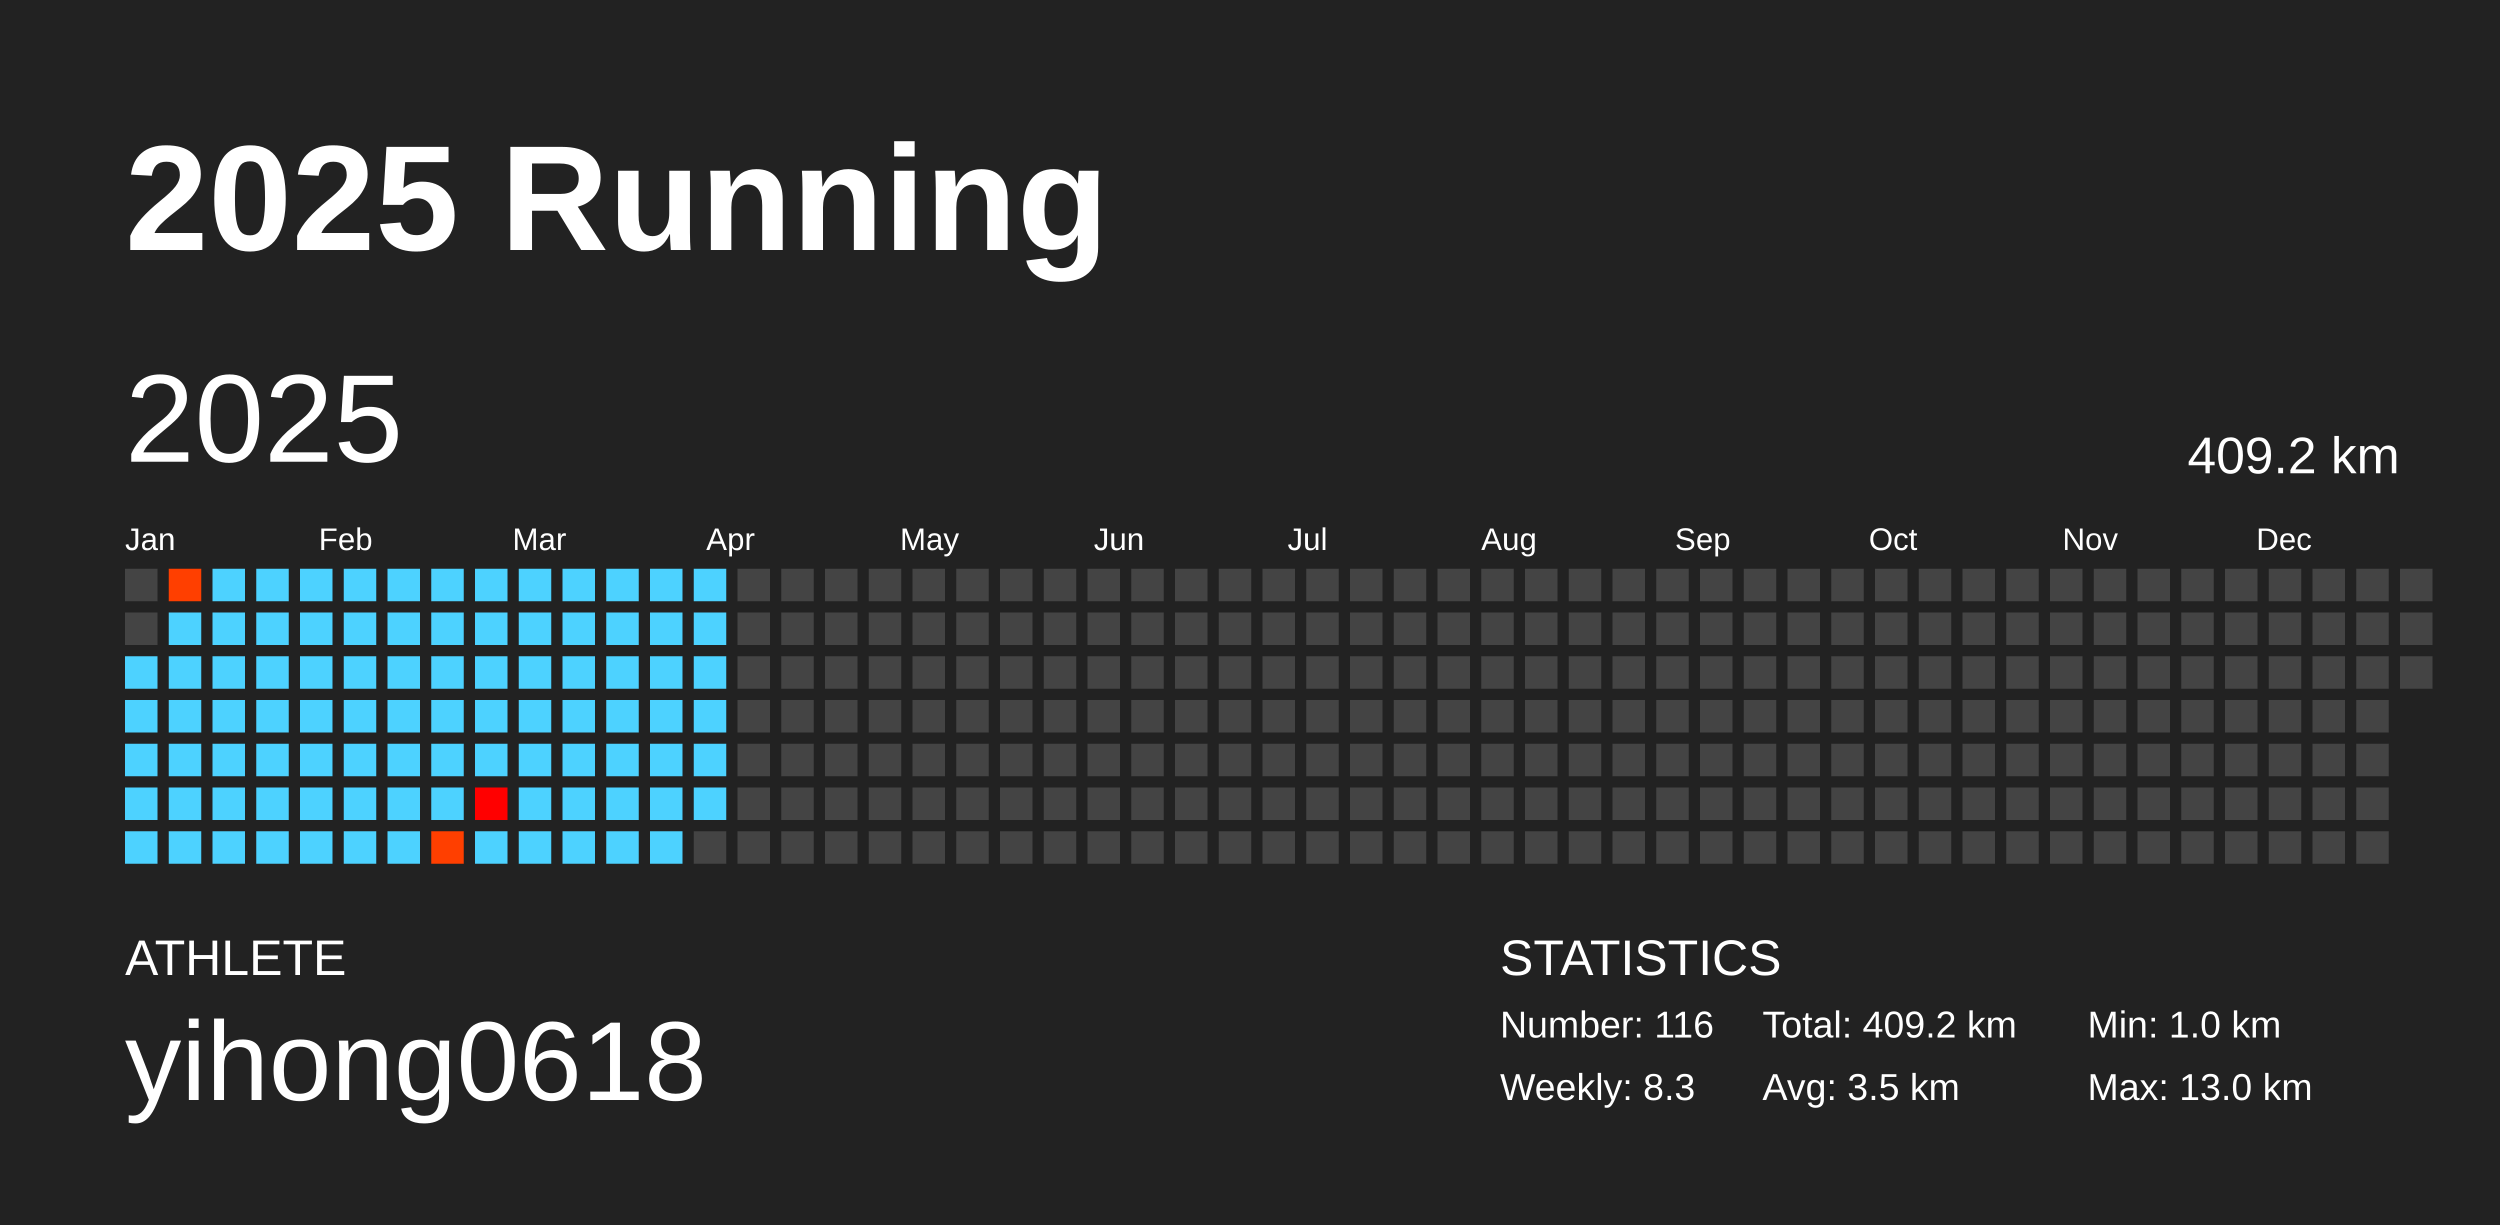
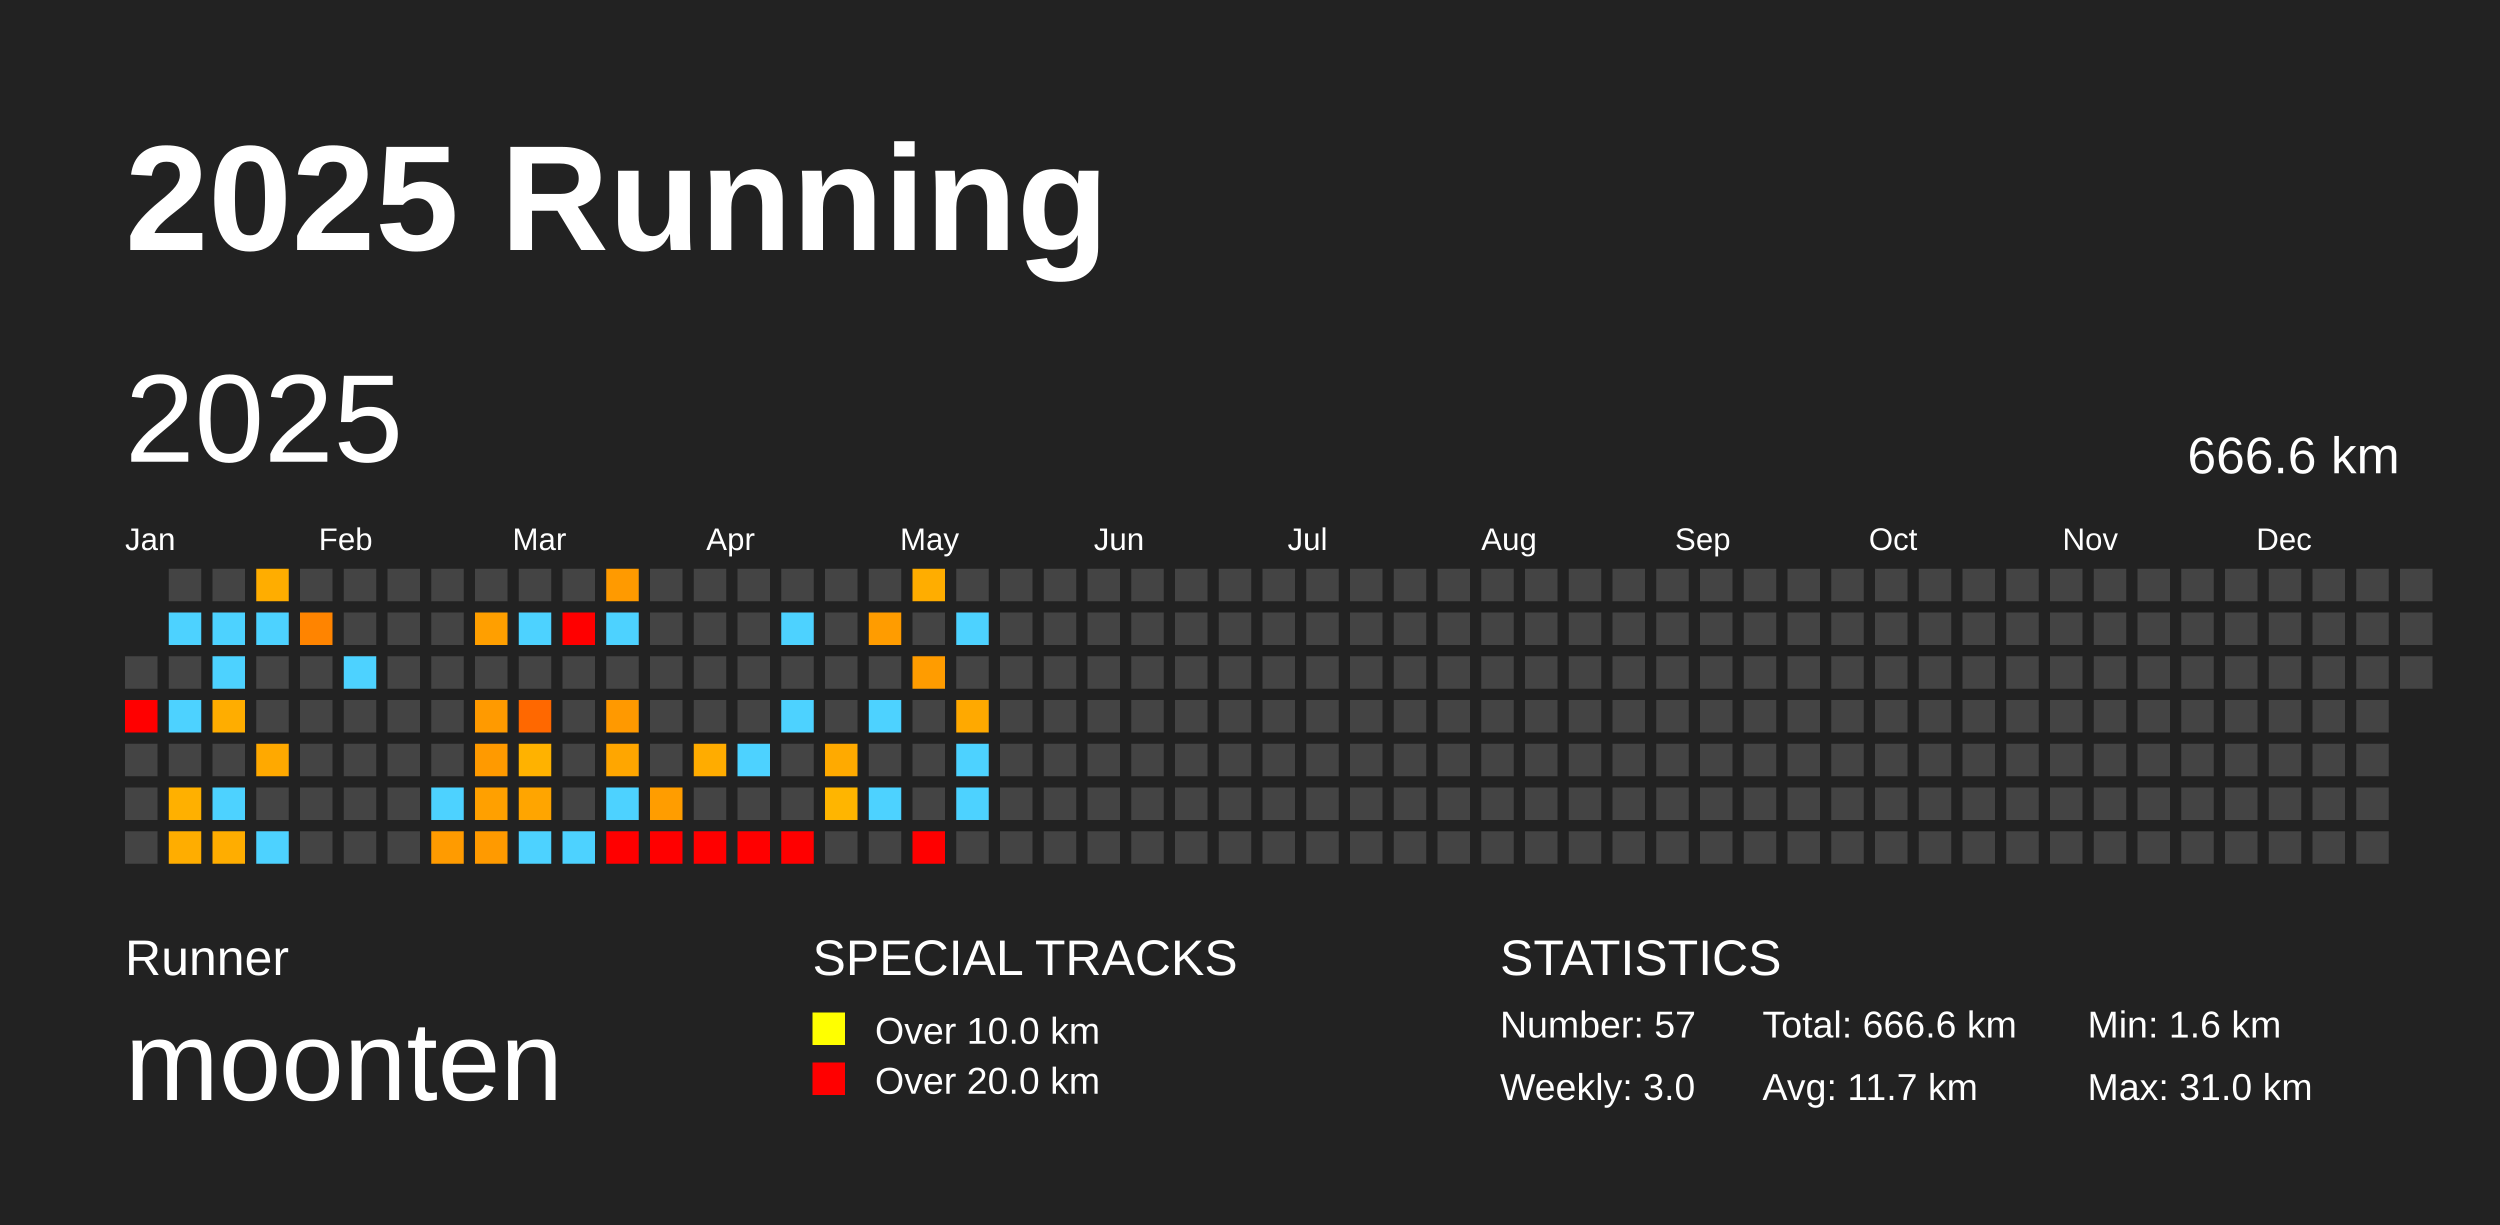
<svg xmlns="http://www.w3.org/2000/svg" baseProfile="full" height="98mm" version="1.1" viewBox="0,0,200,98" width="200mm">
  <defs />
  <rect fill="#222222" height="98" width="200" x="0" y="0" />
  <text fill="#FFFFFF" style="font-size:12px; font-family:Arial; font-weight:bold;" x="10" y="20">2025 Running</text>
-   <text fill="#FFFFFF" style="font-size:4px; font-family:Arial" x="10" y="78">ATHLETE</text>
-   <text fill="#FFFFFF" style="font-size:9px; font-family:Arial" x="10" y="88">yihong0618</text>
+   <text fill="#FFFFFF" style="font-size:4px; font-family:Arial" x="10" y="78">Runner</text>
+   <text fill="#FFFFFF" style="font-size:9px; font-family:Arial" x="10" y="88">moonten</text>
+   <text fill="#FFFFFF" style="font-size:4px; font-family:Arial" x="65" y="78">SPECIAL TRACKS</text>
+   <rect fill="yellow" height="2.6" width="2.6" x="65" y="81" />
+   <text fill="#FFFFFF" style="font-size:3px; font-family:Arial" x="70" y="83.5">Over 10.0 km</text>
+   <rect fill="red" height="2.6" width="2.6" x="65" y="85" />
+   <text fill="#FFFFFF" style="font-size:3px; font-family:Arial" x="70" y="87.5">Over 20.0 km</text>
  <text fill="#FFFFFF" style="font-size:4px; font-family:Arial" x="120" y="78">STATISTICS</text>
-   <text fill="#FFFFFF" style="font-size:3px; font-family:Arial" x="120" y="83">Number: 116</text>
-   <text fill="#FFFFFF" style="font-size:3px; font-family:Arial" x="120" y="88">Weekly: 8.3</text>
-   <text fill="#FFFFFF" style="font-size:3px; font-family:Arial" x="141" y="83">Total: 409.2 km</text>
-   <text fill="#FFFFFF" style="font-size:3px; font-family:Arial" x="141" y="88">Avg: 3.5 km</text>
-   <text fill="#FFFFFF" style="font-size:3px; font-family:Arial" x="167" y="83">Min: 1.0 km</text>
-   <text fill="#FFFFFF" style="font-size:3px; font-family:Arial" x="167" y="88">Max: 13.0 km</text>
+   <text fill="#FFFFFF" style="font-size:3px; font-family:Arial" x="120" y="83">Number: 57</text>
+   <text fill="#FFFFFF" style="font-size:3px; font-family:Arial" x="120" y="88">Weekly: 3.0</text>
+   <text fill="#FFFFFF" style="font-size:3px; font-family:Arial" x="141" y="83">Total: 666.6 km</text>
+   <text fill="#FFFFFF" style="font-size:3px; font-family:Arial" x="141" y="88">Avg: 11.7 km</text>
+   <text fill="#FFFFFF" style="font-size:3px; font-family:Arial" x="167" y="83">Min: 1.6 km</text>
+   <text fill="#FFFFFF" style="font-size:3px; font-family:Arial" x="167" y="88">Max: 31.0 km</text>
  <text dominant-baseline="hanging" fill="#FFFFFF" style="font-size:10.0px; font-family:Arial;" x="10" y="30">2025</text>
-   <text dominant-baseline="hanging" fill="#FFFFFF" style="font-size:4.125px; font-family:Arial;" x="175" y="35">409.2 km</text>
+   <text dominant-baseline="hanging" fill="#FFFFFF" style="font-size:4.125px; font-family:Arial;" x="175" y="35">666.6 km</text>
  <text fill="#FFFFFF" style="font-size:2.5px; font-family:Arial" x="10.0" y="44">Jan</text>
  <text fill="#FFFFFF" style="font-size:2.5px; font-family:Arial" x="25.5" y="44">Feb</text>
  <text fill="#FFFFFF" style="font-size:2.5px; font-family:Arial" x="41.0" y="44">Mar</text>
  <text fill="#FFFFFF" style="font-size:2.5px; font-family:Arial" x="56.5" y="44">Apr</text>
  <text fill="#FFFFFF" style="font-size:2.5px; font-family:Arial" x="72.0" y="44">May</text>
  <text fill="#FFFFFF" style="font-size:2.5px; font-family:Arial" x="87.5" y="44">Jun</text>
  <text fill="#FFFFFF" style="font-size:2.5px; font-family:Arial" x="103.0" y="44">Jul</text>
  <text fill="#FFFFFF" style="font-size:2.5px; font-family:Arial" x="118.5" y="44">Aug</text>
  <text fill="#FFFFFF" style="font-size:2.5px; font-family:Arial" x="134.0" y="44">Sep</text>
  <text fill="#FFFFFF" style="font-size:2.5px; font-family:Arial" x="149.5" y="44">Oct</text>
  <text fill="#FFFFFF" style="font-size:2.5px; font-family:Arial" x="165.0" y="44">Nov</text>
  <text fill="#FFFFFF" style="font-size:2.5px; font-family:Arial" x="180.5" y="44">Dec</text>
-   <rect fill="#444444" height="2.6" width="2.6" x="10.0" y="45.5" />
-   <rect fill="#444444" height="2.6" width="2.6" x="10.0" y="49.0" />
-   <rect fill="#4dd2ff" height="2.6" width="2.6" x="10.0" y="52.5" />
-   <rect fill="#4dd2ff" height="2.6" width="2.6" x="10.0" y="56.0" />
-   <rect fill="#4dd2ff" height="2.6" width="2.6" x="10.0" y="59.5" />
-   <rect fill="#4dd2ff" height="2.6" width="2.6" x="10.0" y="63.0" />
-   <rect fill="#4dd2ff" height="2.6" width="2.6" x="10.0" y="66.5" />
-   <rect fill="#ff3f00" height="2.6" width="2.6" x="13.5" y="45.5" />
+   <rect fill="#444444" height="2.6" width="2.6" x="10.0" y="52.5" />
+   <rect fill="red" height="2.6" width="2.6" x="10.0" y="56.0" />
+   <rect fill="#444444" height="2.6" width="2.6" x="10.0" y="59.5" />
+   <rect fill="#444444" height="2.6" width="2.6" x="10.0" y="63.0" />
+   <rect fill="#444444" height="2.6" width="2.6" x="10.0" y="66.5" />
+   <rect fill="#444444" height="2.6" width="2.6" x="13.5" y="45.5" />
  <rect fill="#4dd2ff" height="2.6" width="2.6" x="13.5" y="49.0" />
-   <rect fill="#4dd2ff" height="2.6" width="2.6" x="13.5" y="52.5" />
+   <rect fill="#444444" height="2.6" width="2.6" x="13.5" y="52.5" />
  <rect fill="#4dd2ff" height="2.6" width="2.6" x="13.5" y="56.0" />
-   <rect fill="#4dd2ff" height="2.6" width="2.6" x="13.5" y="59.5" />
-   <rect fill="#4dd2ff" height="2.6" width="2.6" x="13.5" y="63.0" />
-   <rect fill="#4dd2ff" height="2.6" width="2.6" x="13.5" y="66.5" />
-   <rect fill="#4dd2ff" height="2.6" width="2.6" x="17.0" y="45.5" />
+   <rect fill="#444444" height="2.6" width="2.6" x="13.5" y="59.5" />
+   <rect fill="#ffb000" height="2.6" width="2.6" x="13.5" y="63.0" />
+   <rect fill="#ffad00" height="2.6" width="2.6" x="13.5" y="66.5" />
+   <rect fill="#444444" height="2.6" width="2.6" x="17.0" y="45.5" />
  <rect fill="#4dd2ff" height="2.6" width="2.6" x="17.0" y="49.0" />
  <rect fill="#4dd2ff" height="2.6" width="2.6" x="17.0" y="52.5" />
-   <rect fill="#4dd2ff" height="2.6" width="2.6" x="17.0" y="56.0" />
-   <rect fill="#4dd2ff" height="2.6" width="2.6" x="17.0" y="59.5" />
+   <rect fill="#ffad00" height="2.6" width="2.6" x="17.0" y="56.0" />
+   <rect fill="#444444" height="2.6" width="2.6" x="17.0" y="59.5" />
  <rect fill="#4dd2ff" height="2.6" width="2.6" x="17.0" y="63.0" />
-   <rect fill="#4dd2ff" height="2.6" width="2.6" x="17.0" y="66.5" />
-   <rect fill="#4dd2ff" height="2.6" width="2.6" x="20.5" y="45.5" />
+   <rect fill="#ffad00" height="2.6" width="2.6" x="17.0" y="66.5" />
+   <rect fill="#ffad00" height="2.6" width="2.6" x="20.5" y="45.5" />
  <rect fill="#4dd2ff" height="2.6" width="2.6" x="20.5" y="49.0" />
-   <rect fill="#4dd2ff" height="2.6" width="2.6" x="20.5" y="52.5" />
-   <rect fill="#4dd2ff" height="2.6" width="2.6" x="20.5" y="56.0" />
-   <rect fill="#4dd2ff" height="2.6" width="2.6" x="20.5" y="59.5" />
-   <rect fill="#4dd2ff" height="2.6" width="2.6" x="20.5" y="63.0" />
+   <rect fill="#444444" height="2.6" width="2.6" x="20.5" y="52.5" />
+   <rect fill="#444444" height="2.6" width="2.6" x="20.5" y="56.0" />
+   <rect fill="#ffa900" height="2.6" width="2.6" x="20.5" y="59.5" />
+   <rect fill="#444444" height="2.6" width="2.6" x="20.5" y="63.0" />
  <rect fill="#4dd2ff" height="2.6" width="2.6" x="20.5" y="66.5" />
-   <rect fill="#4dd2ff" height="2.6" width="2.6" x="24.0" y="45.5" />
-   <rect fill="#4dd2ff" height="2.6" width="2.6" x="24.0" y="49.0" />
-   <rect fill="#4dd2ff" height="2.6" width="2.6" x="24.0" y="52.5" />
-   <rect fill="#4dd2ff" height="2.6" width="2.6" x="24.0" y="56.0" />
-   <rect fill="#4dd2ff" height="2.6" width="2.6" x="24.0" y="59.5" />
-   <rect fill="#4dd2ff" height="2.6" width="2.6" x="24.0" y="63.0" />
-   <rect fill="#4dd2ff" height="2.6" width="2.6" x="24.0" y="66.5" />
-   <rect fill="#4dd2ff" height="2.6" width="2.6" x="27.5" y="45.5" />
-   <rect fill="#4dd2ff" height="2.6" width="2.6" x="27.5" y="49.0" />
+   <rect fill="#444444" height="2.6" width="2.6" x="24.0" y="45.5" />
+   <rect fill="#ff8400" height="2.6" width="2.6" x="24.0" y="49.0" />
+   <rect fill="#444444" height="2.6" width="2.6" x="24.0" y="52.5" />
+   <rect fill="#444444" height="2.6" width="2.6" x="24.0" y="56.0" />
+   <rect fill="#444444" height="2.6" width="2.6" x="24.0" y="59.5" />
+   <rect fill="#444444" height="2.6" width="2.6" x="24.0" y="63.0" />
+   <rect fill="#444444" height="2.6" width="2.6" x="24.0" y="66.5" />
+   <rect fill="#444444" height="2.6" width="2.6" x="27.5" y="45.5" />
+   <rect fill="#444444" height="2.6" width="2.6" x="27.5" y="49.0" />
  <rect fill="#4dd2ff" height="2.6" width="2.6" x="27.5" y="52.5" />
-   <rect fill="#4dd2ff" height="2.6" width="2.6" x="27.5" y="56.0" />
-   <rect fill="#4dd2ff" height="2.6" width="2.6" x="27.5" y="59.5" />
-   <rect fill="#4dd2ff" height="2.6" width="2.6" x="27.5" y="63.0" />
-   <rect fill="#4dd2ff" height="2.6" width="2.6" x="27.5" y="66.5" />
-   <rect fill="#4dd2ff" height="2.6" width="2.6" x="31.0" y="45.5" />
-   <rect fill="#4dd2ff" height="2.6" width="2.6" x="31.0" y="49.0" />
-   <rect fill="#4dd2ff" height="2.6" width="2.6" x="31.0" y="52.5" />
-   <rect fill="#4dd2ff" height="2.6" width="2.6" x="31.0" y="56.0" />
-   <rect fill="#4dd2ff" height="2.6" width="2.6" x="31.0" y="59.5" />
-   <rect fill="#4dd2ff" height="2.6" width="2.6" x="31.0" y="63.0" />
-   <rect fill="#4dd2ff" height="2.6" width="2.6" x="31.0" y="66.5" />
-   <rect fill="#4dd2ff" height="2.6" width="2.6" x="34.5" y="45.5" />
-   <rect fill="#4dd2ff" height="2.6" width="2.6" x="34.5" y="49.0" />
-   <rect fill="#4dd2ff" height="2.6" width="2.6" x="34.5" y="52.5" />
-   <rect fill="#4dd2ff" height="2.6" width="2.6" x="34.5" y="56.0" />
-   <rect fill="#4dd2ff" height="2.6" width="2.6" x="34.5" y="59.5" />
+   <rect fill="#444444" height="2.6" width="2.6" x="27.5" y="56.0" />
+   <rect fill="#444444" height="2.6" width="2.6" x="27.5" y="59.5" />
+   <rect fill="#444444" height="2.6" width="2.6" x="27.5" y="63.0" />
+   <rect fill="#444444" height="2.6" width="2.6" x="27.5" y="66.5" />
+   <rect fill="#444444" height="2.6" width="2.6" x="31.0" y="45.5" />
+   <rect fill="#444444" height="2.6" width="2.6" x="31.0" y="49.0" />
+   <rect fill="#444444" height="2.6" width="2.6" x="31.0" y="52.5" />
+   <rect fill="#444444" height="2.6" width="2.6" x="31.0" y="56.0" />
+   <rect fill="#444444" height="2.6" width="2.6" x="31.0" y="59.5" />
+   <rect fill="#444444" height="2.6" width="2.6" x="31.0" y="63.0" />
+   <rect fill="#444444" height="2.6" width="2.6" x="31.0" y="66.5" />
+   <rect fill="#444444" height="2.6" width="2.6" x="34.5" y="45.5" />
+   <rect fill="#444444" height="2.6" width="2.6" x="34.5" y="49.0" />
+   <rect fill="#444444" height="2.6" width="2.6" x="34.5" y="52.5" />
+   <rect fill="#444444" height="2.6" width="2.6" x="34.5" y="56.0" />
+   <rect fill="#444444" height="2.6" width="2.6" x="34.5" y="59.5" />
  <rect fill="#4dd2ff" height="2.6" width="2.6" x="34.5" y="63.0" />
-   <rect fill="#ff3f00" height="2.6" width="2.6" x="34.5" y="66.5" />
-   <rect fill="#4dd2ff" height="2.6" width="2.6" x="38.0" y="45.5" />
-   <rect fill="#4dd2ff" height="2.6" width="2.6" x="38.0" y="49.0" />
-   <rect fill="#4dd2ff" height="2.6" width="2.6" x="38.0" y="52.5" />
-   <rect fill="#4dd2ff" height="2.6" width="2.6" x="38.0" y="56.0" />
-   <rect fill="#4dd2ff" height="2.6" width="2.6" x="38.0" y="59.5" />
-   <rect fill="#ff0000" height="2.6" width="2.6" x="38.0" y="63.0" />
-   <rect fill="#4dd2ff" height="2.6" width="2.6" x="38.0" y="66.5" />
-   <rect fill="#4dd2ff" height="2.6" width="2.6" x="41.5" y="45.5" />
+   <rect fill="#ff9b00" height="2.6" width="2.6" x="34.5" y="66.5" />
+   <rect fill="#444444" height="2.6" width="2.6" x="38.0" y="45.5" />
+   <rect fill="#ff9f00" height="2.6" width="2.6" x="38.0" y="49.0" />
+   <rect fill="#444444" height="2.6" width="2.6" x="38.0" y="52.5" />
+   <rect fill="#ff9a00" height="2.6" width="2.6" x="38.0" y="56.0" />
+   <rect fill="#ff9a00" height="2.6" width="2.6" x="38.0" y="59.5" />
+   <rect fill="#ffa000" height="2.6" width="2.6" x="38.0" y="63.0" />
+   <rect fill="#ff9a00" height="2.6" width="2.6" x="38.0" y="66.5" />
+   <rect fill="#444444" height="2.6" width="2.6" x="41.5" y="45.5" />
  <rect fill="#4dd2ff" height="2.6" width="2.6" x="41.5" y="49.0" />
-   <rect fill="#4dd2ff" height="2.6" width="2.6" x="41.5" y="52.5" />
-   <rect fill="#4dd2ff" height="2.6" width="2.6" x="41.5" y="56.0" />
-   <rect fill="#4dd2ff" height="2.6" width="2.6" x="41.5" y="59.5" />
-   <rect fill="#4dd2ff" height="2.6" width="2.6" x="41.5" y="63.0" />
+   <rect fill="#444444" height="2.6" width="2.6" x="41.5" y="52.5" />
+   <rect fill="#ff6800" height="2.6" width="2.6" x="41.5" y="56.0" />
+   <rect fill="#ffb200" height="2.6" width="2.6" x="41.5" y="59.5" />
+   <rect fill="#ffa500" height="2.6" width="2.6" x="41.5" y="63.0" />
  <rect fill="#4dd2ff" height="2.6" width="2.6" x="41.5" y="66.5" />
-   <rect fill="#4dd2ff" height="2.6" width="2.6" x="45.0" y="45.5" />
-   <rect fill="#4dd2ff" height="2.6" width="2.6" x="45.0" y="49.0" />
-   <rect fill="#4dd2ff" height="2.6" width="2.6" x="45.0" y="52.5" />
-   <rect fill="#4dd2ff" height="2.6" width="2.6" x="45.0" y="56.0" />
-   <rect fill="#4dd2ff" height="2.6" width="2.6" x="45.0" y="59.5" />
-   <rect fill="#4dd2ff" height="2.6" width="2.6" x="45.0" y="63.0" />
+   <rect fill="#444444" height="2.6" width="2.6" x="45.0" y="45.5" />
+   <rect fill="red" height="2.6" width="2.6" x="45.0" y="49.0" />
+   <rect fill="#444444" height="2.6" width="2.6" x="45.0" y="52.5" />
+   <rect fill="#444444" height="2.6" width="2.6" x="45.0" y="56.0" />
+   <rect fill="#444444" height="2.6" width="2.6" x="45.0" y="59.5" />
+   <rect fill="#444444" height="2.6" width="2.6" x="45.0" y="63.0" />
  <rect fill="#4dd2ff" height="2.6" width="2.6" x="45.0" y="66.5" />
-   <rect fill="#4dd2ff" height="2.6" width="2.6" x="48.5" y="45.5" />
+   <rect fill="#ff9a00" height="2.6" width="2.6" x="48.5" y="45.5" />
  <rect fill="#4dd2ff" height="2.6" width="2.6" x="48.5" y="49.0" />
-   <rect fill="#4dd2ff" height="2.6" width="2.6" x="48.5" y="52.5" />
-   <rect fill="#4dd2ff" height="2.6" width="2.6" x="48.5" y="56.0" />
-   <rect fill="#4dd2ff" height="2.6" width="2.6" x="48.5" y="59.5" />
+   <rect fill="#444444" height="2.6" width="2.6" x="48.5" y="52.5" />
+   <rect fill="#ff9900" height="2.6" width="2.6" x="48.5" y="56.0" />
+   <rect fill="#ffa600" height="2.6" width="2.6" x="48.5" y="59.5" />
  <rect fill="#4dd2ff" height="2.6" width="2.6" x="48.5" y="63.0" />
-   <rect fill="#4dd2ff" height="2.6" width="2.6" x="48.5" y="66.5" />
-   <rect fill="#4dd2ff" height="2.6" width="2.6" x="52.0" y="45.5" />
-   <rect fill="#4dd2ff" height="2.6" width="2.6" x="52.0" y="49.0" />
-   <rect fill="#4dd2ff" height="2.6" width="2.6" x="52.0" y="52.5" />
-   <rect fill="#4dd2ff" height="2.6" width="2.6" x="52.0" y="56.0" />
-   <rect fill="#4dd2ff" height="2.6" width="2.6" x="52.0" y="59.5" />
-   <rect fill="#4dd2ff" height="2.6" width="2.6" x="52.0" y="63.0" />
-   <rect fill="#4dd2ff" height="2.6" width="2.6" x="52.0" y="66.5" />
-   <rect fill="#4dd2ff" height="2.6" width="2.6" x="55.5" y="45.5" />
-   <rect fill="#4dd2ff" height="2.6" width="2.6" x="55.5" y="49.0" />
-   <rect fill="#4dd2ff" height="2.6" width="2.6" x="55.5" y="52.5" />
-   <rect fill="#4dd2ff" height="2.6" width="2.6" x="55.5" y="56.0" />
-   <rect fill="#4dd2ff" height="2.6" width="2.6" x="55.5" y="59.5" />
-   <rect fill="#4dd2ff" height="2.6" width="2.6" x="55.5" y="63.0" />
-   <rect fill="#444444" height="2.6" width="2.6" x="55.5" y="66.5" />
+   <rect fill="red" height="2.6" width="2.6" x="48.5" y="66.5" />
+   <rect fill="#444444" height="2.6" width="2.6" x="52.0" y="45.5" />
+   <rect fill="#444444" height="2.6" width="2.6" x="52.0" y="49.0" />
+   <rect fill="#444444" height="2.6" width="2.6" x="52.0" y="52.5" />
+   <rect fill="#444444" height="2.6" width="2.6" x="52.0" y="56.0" />
+   <rect fill="#444444" height="2.6" width="2.6" x="52.0" y="59.5" />
+   <rect fill="#ff9d00" height="2.6" width="2.6" x="52.0" y="63.0" />
+   <rect fill="red" height="2.6" width="2.6" x="52.0" y="66.5" />
+   <rect fill="#444444" height="2.6" width="2.6" x="55.5" y="45.5" />
+   <rect fill="#444444" height="2.6" width="2.6" x="55.5" y="49.0" />
+   <rect fill="#444444" height="2.6" width="2.6" x="55.5" y="52.5" />
+   <rect fill="#444444" height="2.6" width="2.6" x="55.5" y="56.0" />
+   <rect fill="#ffac00" height="2.6" width="2.6" x="55.5" y="59.5" />
+   <rect fill="#444444" height="2.6" width="2.6" x="55.5" y="63.0" />
+   <rect fill="red" height="2.6" width="2.6" x="55.5" y="66.5" />
  <rect fill="#444444" height="2.6" width="2.6" x="59.0" y="45.5" />
  <rect fill="#444444" height="2.6" width="2.6" x="59.0" y="49.0" />
  <rect fill="#444444" height="2.6" width="2.6" x="59.0" y="52.5" />
  <rect fill="#444444" height="2.6" width="2.6" x="59.0" y="56.0" />
-   <rect fill="#444444" height="2.6" width="2.6" x="59.0" y="59.5" />
+   <rect fill="#4dd2ff" height="2.6" width="2.6" x="59.0" y="59.5" />
  <rect fill="#444444" height="2.6" width="2.6" x="59.0" y="63.0" />
-   <rect fill="#444444" height="2.6" width="2.6" x="59.0" y="66.5" />
+   <rect fill="red" height="2.6" width="2.6" x="59.0" y="66.5" />
  <rect fill="#444444" height="2.6" width="2.6" x="62.5" y="45.5" />
-   <rect fill="#444444" height="2.6" width="2.6" x="62.5" y="49.0" />
+   <rect fill="#4dd2ff" height="2.6" width="2.6" x="62.5" y="49.0" />
  <rect fill="#444444" height="2.6" width="2.6" x="62.5" y="52.5" />
-   <rect fill="#444444" height="2.6" width="2.6" x="62.5" y="56.0" />
+   <rect fill="#4dd2ff" height="2.6" width="2.6" x="62.5" y="56.0" />
  <rect fill="#444444" height="2.6" width="2.6" x="62.5" y="59.5" />
  <rect fill="#444444" height="2.6" width="2.6" x="62.5" y="63.0" />
-   <rect fill="#444444" height="2.6" width="2.6" x="62.5" y="66.5" />
+   <rect fill="red" height="2.6" width="2.6" x="62.5" y="66.5" />
  <rect fill="#444444" height="2.6" width="2.6" x="66.0" y="45.5" />
  <rect fill="#444444" height="2.6" width="2.6" x="66.0" y="49.0" />
  <rect fill="#444444" height="2.6" width="2.6" x="66.0" y="52.5" />
  <rect fill="#444444" height="2.6" width="2.6" x="66.0" y="56.0" />
-   <rect fill="#444444" height="2.6" width="2.6" x="66.0" y="59.5" />
-   <rect fill="#444444" height="2.6" width="2.6" x="66.0" y="63.0" />
+   <rect fill="#ffaa00" height="2.6" width="2.6" x="66.0" y="59.5" />
+   <rect fill="#ffb500" height="2.6" width="2.6" x="66.0" y="63.0" />
  <rect fill="#444444" height="2.6" width="2.6" x="66.0" y="66.5" />
  <rect fill="#444444" height="2.6" width="2.6" x="69.5" y="45.5" />
-   <rect fill="#444444" height="2.6" width="2.6" x="69.5" y="49.0" />
+   <rect fill="#ff9c00" height="2.6" width="2.6" x="69.5" y="49.0" />
  <rect fill="#444444" height="2.6" width="2.6" x="69.5" y="52.5" />
-   <rect fill="#444444" height="2.6" width="2.6" x="69.5" y="56.0" />
+   <rect fill="#4dd2ff" height="2.6" width="2.6" x="69.5" y="56.0" />
  <rect fill="#444444" height="2.6" width="2.6" x="69.5" y="59.5" />
-   <rect fill="#444444" height="2.6" width="2.6" x="69.5" y="63.0" />
+   <rect fill="#4dd2ff" height="2.6" width="2.6" x="69.5" y="63.0" />
  <rect fill="#444444" height="2.6" width="2.6" x="69.5" y="66.5" />
-   <rect fill="#444444" height="2.6" width="2.6" x="73.0" y="45.5" />
+   <rect fill="#ffad00" height="2.6" width="2.6" x="73.0" y="45.5" />
  <rect fill="#444444" height="2.6" width="2.6" x="73.0" y="49.0" />
-   <rect fill="#444444" height="2.6" width="2.6" x="73.0" y="52.5" />
+   <rect fill="#ff9c00" height="2.6" width="2.6" x="73.0" y="52.5" />
  <rect fill="#444444" height="2.6" width="2.6" x="73.0" y="56.0" />
  <rect fill="#444444" height="2.6" width="2.6" x="73.0" y="59.5" />
  <rect fill="#444444" height="2.6" width="2.6" x="73.0" y="63.0" />
-   <rect fill="#444444" height="2.6" width="2.6" x="73.0" y="66.5" />
+   <rect fill="red" height="2.6" width="2.6" x="73.0" y="66.5" />
  <rect fill="#444444" height="2.6" width="2.6" x="76.5" y="45.5" />
-   <rect fill="#444444" height="2.6" width="2.6" x="76.5" y="49.0" />
+   <rect fill="#4dd2ff" height="2.6" width="2.6" x="76.5" y="49.0" />
  <rect fill="#444444" height="2.6" width="2.6" x="76.5" y="52.5" />
-   <rect fill="#444444" height="2.6" width="2.6" x="76.5" y="56.0" />
-   <rect fill="#444444" height="2.6" width="2.6" x="76.5" y="59.5" />
-   <rect fill="#444444" height="2.6" width="2.6" x="76.5" y="63.0" />
+   <rect fill="#ffa900" height="2.6" width="2.6" x="76.5" y="56.0" />
+   <rect fill="#4dd2ff" height="2.6" width="2.6" x="76.5" y="59.5" />
+   <rect fill="#4dd2ff" height="2.6" width="2.6" x="76.5" y="63.0" />
  <rect fill="#444444" height="2.6" width="2.6" x="76.5" y="66.5" />
  <rect fill="#444444" height="2.6" width="2.6" x="80.0" y="45.5" />
  <rect fill="#444444" height="2.6" width="2.6" x="80.0" y="49.0" />
  <rect fill="#444444" height="2.6" width="2.6" x="80.0" y="52.5" />
  <rect fill="#444444" height="2.6" width="2.6" x="80.0" y="56.0" />
  <rect fill="#444444" height="2.6" width="2.6" x="80.0" y="59.5" />
  <rect fill="#444444" height="2.6" width="2.6" x="80.0" y="63.0" />
  <rect fill="#444444" height="2.6" width="2.6" x="80.0" y="66.5" />
  <rect fill="#444444" height="2.6" width="2.6" x="83.5" y="45.5" />
  <rect fill="#444444" height="2.6" width="2.6" x="83.5" y="49.0" />
  <rect fill="#444444" height="2.6" width="2.6" x="83.5" y="52.5" />
  <rect fill="#444444" height="2.6" width="2.6" x="83.5" y="56.0" />
  <rect fill="#444444" height="2.6" width="2.6" x="83.5" y="59.5" />
  <rect fill="#444444" height="2.6" width="2.6" x="83.5" y="63.0" />
  <rect fill="#444444" height="2.6" width="2.6" x="83.5" y="66.5" />
  <rect fill="#444444" height="2.6" width="2.6" x="87.0" y="45.5" />
  <rect fill="#444444" height="2.6" width="2.6" x="87.0" y="49.0" />
  <rect fill="#444444" height="2.6" width="2.6" x="87.0" y="52.5" />
  <rect fill="#444444" height="2.6" width="2.6" x="87.0" y="56.0" />
  <rect fill="#444444" height="2.6" width="2.6" x="87.0" y="59.5" />
  <rect fill="#444444" height="2.6" width="2.6" x="87.0" y="63.0" />
  <rect fill="#444444" height="2.6" width="2.6" x="87.0" y="66.5" />
  <rect fill="#444444" height="2.6" width="2.6" x="90.5" y="45.5" />
  <rect fill="#444444" height="2.6" width="2.6" x="90.5" y="49.0" />
  <rect fill="#444444" height="2.6" width="2.6" x="90.5" y="52.5" />
  <rect fill="#444444" height="2.6" width="2.6" x="90.5" y="56.0" />
  <rect fill="#444444" height="2.6" width="2.6" x="90.5" y="59.5" />
  <rect fill="#444444" height="2.6" width="2.6" x="90.5" y="63.0" />
  <rect fill="#444444" height="2.6" width="2.6" x="90.5" y="66.5" />
  <rect fill="#444444" height="2.6" width="2.6" x="94.0" y="45.5" />
  <rect fill="#444444" height="2.6" width="2.6" x="94.0" y="49.0" />
  <rect fill="#444444" height="2.6" width="2.6" x="94.0" y="52.5" />
  <rect fill="#444444" height="2.6" width="2.6" x="94.0" y="56.0" />
  <rect fill="#444444" height="2.6" width="2.6" x="94.0" y="59.5" />
  <rect fill="#444444" height="2.6" width="2.6" x="94.0" y="63.0" />
  <rect fill="#444444" height="2.6" width="2.6" x="94.0" y="66.5" />
  <rect fill="#444444" height="2.6" width="2.6" x="97.5" y="45.5" />
  <rect fill="#444444" height="2.6" width="2.6" x="97.5" y="49.0" />
  <rect fill="#444444" height="2.6" width="2.6" x="97.5" y="52.5" />
  <rect fill="#444444" height="2.6" width="2.6" x="97.5" y="56.0" />
  <rect fill="#444444" height="2.6" width="2.6" x="97.5" y="59.5" />
  <rect fill="#444444" height="2.6" width="2.6" x="97.5" y="63.0" />
  <rect fill="#444444" height="2.6" width="2.6" x="97.5" y="66.5" />
  <rect fill="#444444" height="2.6" width="2.6" x="101.0" y="45.5" />
  <rect fill="#444444" height="2.6" width="2.6" x="101.0" y="49.0" />
  <rect fill="#444444" height="2.6" width="2.6" x="101.0" y="52.5" />
  <rect fill="#444444" height="2.6" width="2.6" x="101.0" y="56.0" />
  <rect fill="#444444" height="2.6" width="2.6" x="101.0" y="59.5" />
  <rect fill="#444444" height="2.6" width="2.6" x="101.0" y="63.0" />
  <rect fill="#444444" height="2.6" width="2.6" x="101.0" y="66.5" />
  <rect fill="#444444" height="2.6" width="2.6" x="104.5" y="45.5" />
  <rect fill="#444444" height="2.6" width="2.6" x="104.5" y="49.0" />
  <rect fill="#444444" height="2.6" width="2.6" x="104.5" y="52.5" />
  <rect fill="#444444" height="2.6" width="2.6" x="104.5" y="56.0" />
  <rect fill="#444444" height="2.6" width="2.6" x="104.5" y="59.5" />
  <rect fill="#444444" height="2.6" width="2.6" x="104.5" y="63.0" />
  <rect fill="#444444" height="2.6" width="2.6" x="104.5" y="66.5" />
  <rect fill="#444444" height="2.6" width="2.6" x="108.0" y="45.5" />
  <rect fill="#444444" height="2.6" width="2.6" x="108.0" y="49.0" />
  <rect fill="#444444" height="2.6" width="2.6" x="108.0" y="52.5" />
  <rect fill="#444444" height="2.6" width="2.6" x="108.0" y="56.0" />
  <rect fill="#444444" height="2.6" width="2.6" x="108.0" y="59.5" />
  <rect fill="#444444" height="2.6" width="2.6" x="108.0" y="63.0" />
  <rect fill="#444444" height="2.6" width="2.6" x="108.0" y="66.5" />
  <rect fill="#444444" height="2.6" width="2.6" x="111.5" y="45.5" />
  <rect fill="#444444" height="2.6" width="2.6" x="111.5" y="49.0" />
  <rect fill="#444444" height="2.6" width="2.6" x="111.5" y="52.5" />
  <rect fill="#444444" height="2.6" width="2.6" x="111.5" y="56.0" />
  <rect fill="#444444" height="2.6" width="2.6" x="111.5" y="59.5" />
  <rect fill="#444444" height="2.6" width="2.6" x="111.5" y="63.0" />
  <rect fill="#444444" height="2.6" width="2.6" x="111.5" y="66.5" />
  <rect fill="#444444" height="2.6" width="2.6" x="115.0" y="45.5" />
  <rect fill="#444444" height="2.6" width="2.6" x="115.0" y="49.0" />
  <rect fill="#444444" height="2.6" width="2.6" x="115.0" y="52.5" />
  <rect fill="#444444" height="2.6" width="2.6" x="115.0" y="56.0" />
  <rect fill="#444444" height="2.6" width="2.6" x="115.0" y="59.5" />
  <rect fill="#444444" height="2.6" width="2.6" x="115.0" y="63.0" />
  <rect fill="#444444" height="2.6" width="2.6" x="115.0" y="66.5" />
  <rect fill="#444444" height="2.6" width="2.6" x="118.5" y="45.5" />
  <rect fill="#444444" height="2.6" width="2.6" x="118.5" y="49.0" />
  <rect fill="#444444" height="2.6" width="2.6" x="118.5" y="52.5" />
  <rect fill="#444444" height="2.6" width="2.6" x="118.5" y="56.0" />
  <rect fill="#444444" height="2.6" width="2.6" x="118.5" y="59.5" />
  <rect fill="#444444" height="2.6" width="2.6" x="118.5" y="63.0" />
  <rect fill="#444444" height="2.6" width="2.6" x="118.5" y="66.5" />
  <rect fill="#444444" height="2.6" width="2.6" x="122.0" y="45.5" />
  <rect fill="#444444" height="2.6" width="2.6" x="122.0" y="49.0" />
  <rect fill="#444444" height="2.6" width="2.6" x="122.0" y="52.5" />
  <rect fill="#444444" height="2.6" width="2.6" x="122.0" y="56.0" />
  <rect fill="#444444" height="2.6" width="2.6" x="122.0" y="59.5" />
  <rect fill="#444444" height="2.6" width="2.6" x="122.0" y="63.0" />
  <rect fill="#444444" height="2.6" width="2.6" x="122.0" y="66.5" />
  <rect fill="#444444" height="2.6" width="2.6" x="125.5" y="45.5" />
  <rect fill="#444444" height="2.6" width="2.6" x="125.5" y="49.0" />
  <rect fill="#444444" height="2.6" width="2.6" x="125.5" y="52.5" />
  <rect fill="#444444" height="2.6" width="2.6" x="125.5" y="56.0" />
  <rect fill="#444444" height="2.6" width="2.6" x="125.5" y="59.5" />
  <rect fill="#444444" height="2.6" width="2.6" x="125.5" y="63.0" />
  <rect fill="#444444" height="2.6" width="2.6" x="125.5" y="66.5" />
  <rect fill="#444444" height="2.6" width="2.6" x="129.0" y="45.5" />
  <rect fill="#444444" height="2.6" width="2.6" x="129.0" y="49.0" />
  <rect fill="#444444" height="2.6" width="2.6" x="129.0" y="52.5" />
  <rect fill="#444444" height="2.6" width="2.6" x="129.0" y="56.0" />
  <rect fill="#444444" height="2.6" width="2.6" x="129.0" y="59.5" />
  <rect fill="#444444" height="2.6" width="2.6" x="129.0" y="63.0" />
  <rect fill="#444444" height="2.6" width="2.6" x="129.0" y="66.5" />
  <rect fill="#444444" height="2.6" width="2.6" x="132.5" y="45.5" />
  <rect fill="#444444" height="2.6" width="2.6" x="132.5" y="49.0" />
  <rect fill="#444444" height="2.6" width="2.6" x="132.5" y="52.5" />
  <rect fill="#444444" height="2.6" width="2.6" x="132.5" y="56.0" />
  <rect fill="#444444" height="2.6" width="2.6" x="132.5" y="59.5" />
  <rect fill="#444444" height="2.6" width="2.6" x="132.5" y="63.0" />
  <rect fill="#444444" height="2.6" width="2.6" x="132.5" y="66.5" />
  <rect fill="#444444" height="2.6" width="2.6" x="136.0" y="45.5" />
  <rect fill="#444444" height="2.6" width="2.6" x="136.0" y="49.0" />
  <rect fill="#444444" height="2.6" width="2.6" x="136.0" y="52.5" />
  <rect fill="#444444" height="2.6" width="2.6" x="136.0" y="56.0" />
  <rect fill="#444444" height="2.6" width="2.6" x="136.0" y="59.5" />
  <rect fill="#444444" height="2.6" width="2.6" x="136.0" y="63.0" />
  <rect fill="#444444" height="2.6" width="2.6" x="136.0" y="66.5" />
  <rect fill="#444444" height="2.6" width="2.6" x="139.5" y="45.5" />
  <rect fill="#444444" height="2.6" width="2.6" x="139.5" y="49.0" />
  <rect fill="#444444" height="2.6" width="2.6" x="139.5" y="52.5" />
  <rect fill="#444444" height="2.6" width="2.6" x="139.5" y="56.0" />
  <rect fill="#444444" height="2.6" width="2.6" x="139.5" y="59.5" />
  <rect fill="#444444" height="2.6" width="2.6" x="139.5" y="63.0" />
  <rect fill="#444444" height="2.6" width="2.6" x="139.5" y="66.5" />
  <rect fill="#444444" height="2.6" width="2.6" x="143.0" y="45.5" />
  <rect fill="#444444" height="2.6" width="2.6" x="143.0" y="49.0" />
  <rect fill="#444444" height="2.6" width="2.6" x="143.0" y="52.5" />
  <rect fill="#444444" height="2.6" width="2.6" x="143.0" y="56.0" />
  <rect fill="#444444" height="2.6" width="2.6" x="143.0" y="59.5" />
  <rect fill="#444444" height="2.6" width="2.6" x="143.0" y="63.0" />
  <rect fill="#444444" height="2.6" width="2.6" x="143.0" y="66.5" />
  <rect fill="#444444" height="2.6" width="2.6" x="146.5" y="45.5" />
  <rect fill="#444444" height="2.6" width="2.6" x="146.5" y="49.0" />
  <rect fill="#444444" height="2.6" width="2.6" x="146.5" y="52.5" />
  <rect fill="#444444" height="2.6" width="2.6" x="146.5" y="56.0" />
  <rect fill="#444444" height="2.6" width="2.6" x="146.5" y="59.5" />
  <rect fill="#444444" height="2.6" width="2.6" x="146.5" y="63.0" />
  <rect fill="#444444" height="2.6" width="2.6" x="146.5" y="66.5" />
  <rect fill="#444444" height="2.6" width="2.6" x="150.0" y="45.5" />
  <rect fill="#444444" height="2.6" width="2.6" x="150.0" y="49.0" />
  <rect fill="#444444" height="2.6" width="2.6" x="150.0" y="52.5" />
  <rect fill="#444444" height="2.6" width="2.6" x="150.0" y="56.0" />
  <rect fill="#444444" height="2.6" width="2.6" x="150.0" y="59.5" />
  <rect fill="#444444" height="2.6" width="2.6" x="150.0" y="63.0" />
  <rect fill="#444444" height="2.6" width="2.6" x="150.0" y="66.5" />
  <rect fill="#444444" height="2.6" width="2.6" x="153.5" y="45.5" />
  <rect fill="#444444" height="2.6" width="2.6" x="153.5" y="49.0" />
  <rect fill="#444444" height="2.6" width="2.6" x="153.5" y="52.5" />
  <rect fill="#444444" height="2.6" width="2.6" x="153.5" y="56.0" />
  <rect fill="#444444" height="2.6" width="2.6" x="153.5" y="59.5" />
  <rect fill="#444444" height="2.6" width="2.6" x="153.5" y="63.0" />
  <rect fill="#444444" height="2.6" width="2.6" x="153.5" y="66.5" />
  <rect fill="#444444" height="2.6" width="2.6" x="157.0" y="45.5" />
  <rect fill="#444444" height="2.6" width="2.6" x="157.0" y="49.0" />
  <rect fill="#444444" height="2.6" width="2.6" x="157.0" y="52.5" />
  <rect fill="#444444" height="2.6" width="2.6" x="157.0" y="56.0" />
  <rect fill="#444444" height="2.6" width="2.6" x="157.0" y="59.5" />
  <rect fill="#444444" height="2.6" width="2.6" x="157.0" y="63.0" />
  <rect fill="#444444" height="2.6" width="2.6" x="157.0" y="66.5" />
  <rect fill="#444444" height="2.6" width="2.6" x="160.5" y="45.5" />
  <rect fill="#444444" height="2.6" width="2.6" x="160.5" y="49.0" />
  <rect fill="#444444" height="2.6" width="2.6" x="160.5" y="52.5" />
  <rect fill="#444444" height="2.6" width="2.6" x="160.5" y="56.0" />
  <rect fill="#444444" height="2.6" width="2.6" x="160.5" y="59.5" />
  <rect fill="#444444" height="2.6" width="2.6" x="160.5" y="63.0" />
  <rect fill="#444444" height="2.6" width="2.6" x="160.5" y="66.5" />
  <rect fill="#444444" height="2.6" width="2.6" x="164.0" y="45.5" />
  <rect fill="#444444" height="2.6" width="2.6" x="164.0" y="49.0" />
  <rect fill="#444444" height="2.6" width="2.6" x="164.0" y="52.5" />
  <rect fill="#444444" height="2.6" width="2.6" x="164.0" y="56.0" />
  <rect fill="#444444" height="2.6" width="2.6" x="164.0" y="59.5" />
  <rect fill="#444444" height="2.6" width="2.6" x="164.0" y="63.0" />
  <rect fill="#444444" height="2.6" width="2.6" x="164.0" y="66.5" />
  <rect fill="#444444" height="2.6" width="2.6" x="167.5" y="45.5" />
  <rect fill="#444444" height="2.6" width="2.6" x="167.5" y="49.0" />
  <rect fill="#444444" height="2.6" width="2.6" x="167.5" y="52.5" />
  <rect fill="#444444" height="2.6" width="2.6" x="167.5" y="56.0" />
  <rect fill="#444444" height="2.6" width="2.6" x="167.5" y="59.5" />
  <rect fill="#444444" height="2.6" width="2.6" x="167.5" y="63.0" />
  <rect fill="#444444" height="2.6" width="2.6" x="167.5" y="66.5" />
  <rect fill="#444444" height="2.6" width="2.6" x="171.0" y="45.5" />
  <rect fill="#444444" height="2.6" width="2.6" x="171.0" y="49.0" />
  <rect fill="#444444" height="2.6" width="2.6" x="171.0" y="52.5" />
  <rect fill="#444444" height="2.6" width="2.6" x="171.0" y="56.0" />
  <rect fill="#444444" height="2.6" width="2.6" x="171.0" y="59.5" />
  <rect fill="#444444" height="2.6" width="2.6" x="171.0" y="63.0" />
  <rect fill="#444444" height="2.6" width="2.6" x="171.0" y="66.5" />
  <rect fill="#444444" height="2.6" width="2.6" x="174.5" y="45.5" />
  <rect fill="#444444" height="2.6" width="2.6" x="174.5" y="49.0" />
  <rect fill="#444444" height="2.6" width="2.6" x="174.5" y="52.5" />
  <rect fill="#444444" height="2.6" width="2.6" x="174.5" y="56.0" />
  <rect fill="#444444" height="2.6" width="2.6" x="174.5" y="59.5" />
  <rect fill="#444444" height="2.6" width="2.6" x="174.5" y="63.0" />
  <rect fill="#444444" height="2.6" width="2.6" x="174.5" y="66.5" />
  <rect fill="#444444" height="2.6" width="2.6" x="178.0" y="45.5" />
  <rect fill="#444444" height="2.6" width="2.6" x="178.0" y="49.0" />
  <rect fill="#444444" height="2.6" width="2.6" x="178.0" y="52.5" />
  <rect fill="#444444" height="2.6" width="2.6" x="178.0" y="56.0" />
  <rect fill="#444444" height="2.6" width="2.6" x="178.0" y="59.5" />
  <rect fill="#444444" height="2.6" width="2.6" x="178.0" y="63.0" />
  <rect fill="#444444" height="2.6" width="2.6" x="178.0" y="66.5" />
  <rect fill="#444444" height="2.6" width="2.6" x="181.5" y="45.5" />
  <rect fill="#444444" height="2.6" width="2.6" x="181.5" y="49.0" />
  <rect fill="#444444" height="2.6" width="2.6" x="181.5" y="52.5" />
  <rect fill="#444444" height="2.6" width="2.6" x="181.5" y="56.0" />
  <rect fill="#444444" height="2.6" width="2.6" x="181.5" y="59.5" />
  <rect fill="#444444" height="2.6" width="2.6" x="181.5" y="63.0" />
  <rect fill="#444444" height="2.6" width="2.6" x="181.5" y="66.5" />
  <rect fill="#444444" height="2.6" width="2.6" x="185.0" y="45.5" />
  <rect fill="#444444" height="2.6" width="2.6" x="185.0" y="49.0" />
  <rect fill="#444444" height="2.6" width="2.6" x="185.0" y="52.5" />
  <rect fill="#444444" height="2.6" width="2.6" x="185.0" y="56.0" />
  <rect fill="#444444" height="2.6" width="2.6" x="185.0" y="59.5" />
  <rect fill="#444444" height="2.6" width="2.6" x="185.0" y="63.0" />
  <rect fill="#444444" height="2.6" width="2.6" x="185.0" y="66.5" />
  <rect fill="#444444" height="2.6" width="2.6" x="188.5" y="45.5" />
  <rect fill="#444444" height="2.6" width="2.6" x="188.5" y="49.0" />
  <rect fill="#444444" height="2.6" width="2.6" x="188.5" y="52.5" />
  <rect fill="#444444" height="2.6" width="2.6" x="188.5" y="56.0" />
  <rect fill="#444444" height="2.6" width="2.6" x="188.5" y="59.5" />
  <rect fill="#444444" height="2.6" width="2.6" x="188.5" y="63.0" />
  <rect fill="#444444" height="2.6" width="2.6" x="188.5" y="66.5" />
  <rect fill="#444444" height="2.6" width="2.6" x="192.0" y="45.5" />
  <rect fill="#444444" height="2.6" width="2.6" x="192.0" y="49.0" />
  <rect fill="#444444" height="2.6" width="2.6" x="192.0" y="52.5" />
</svg>
